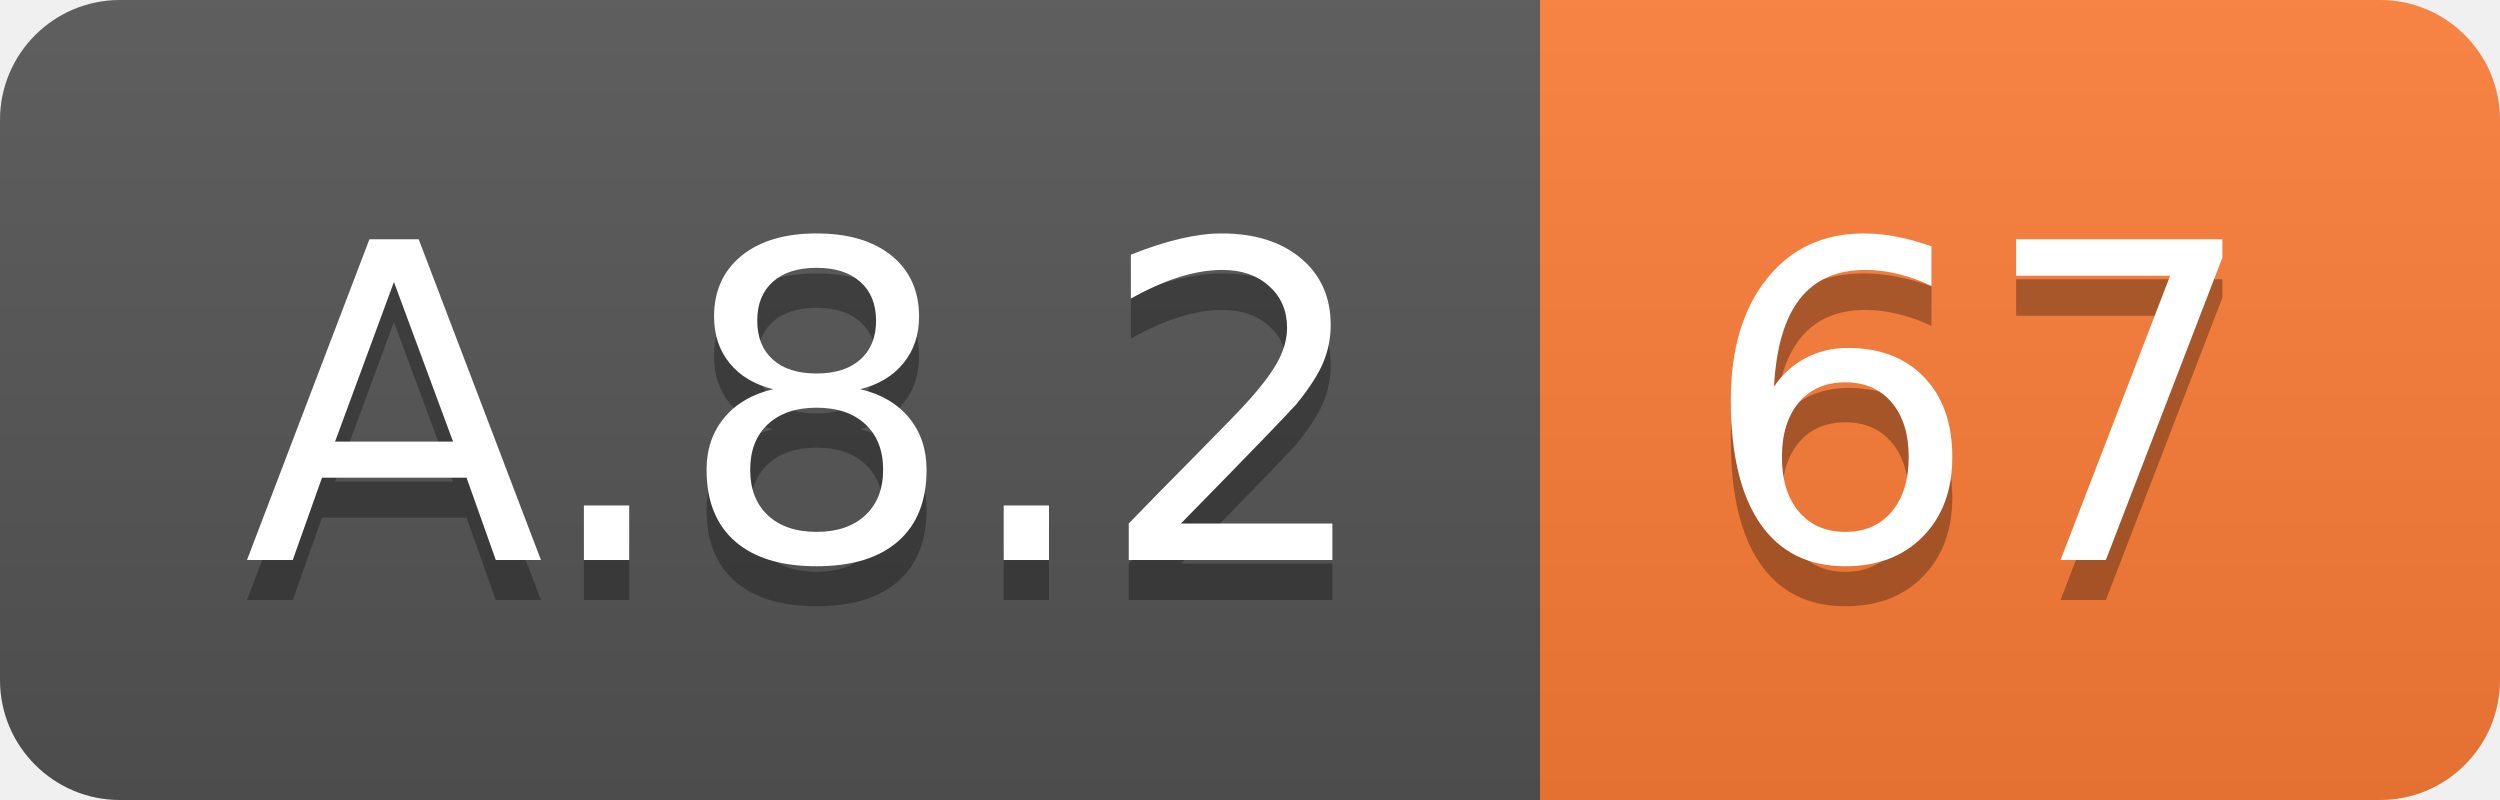
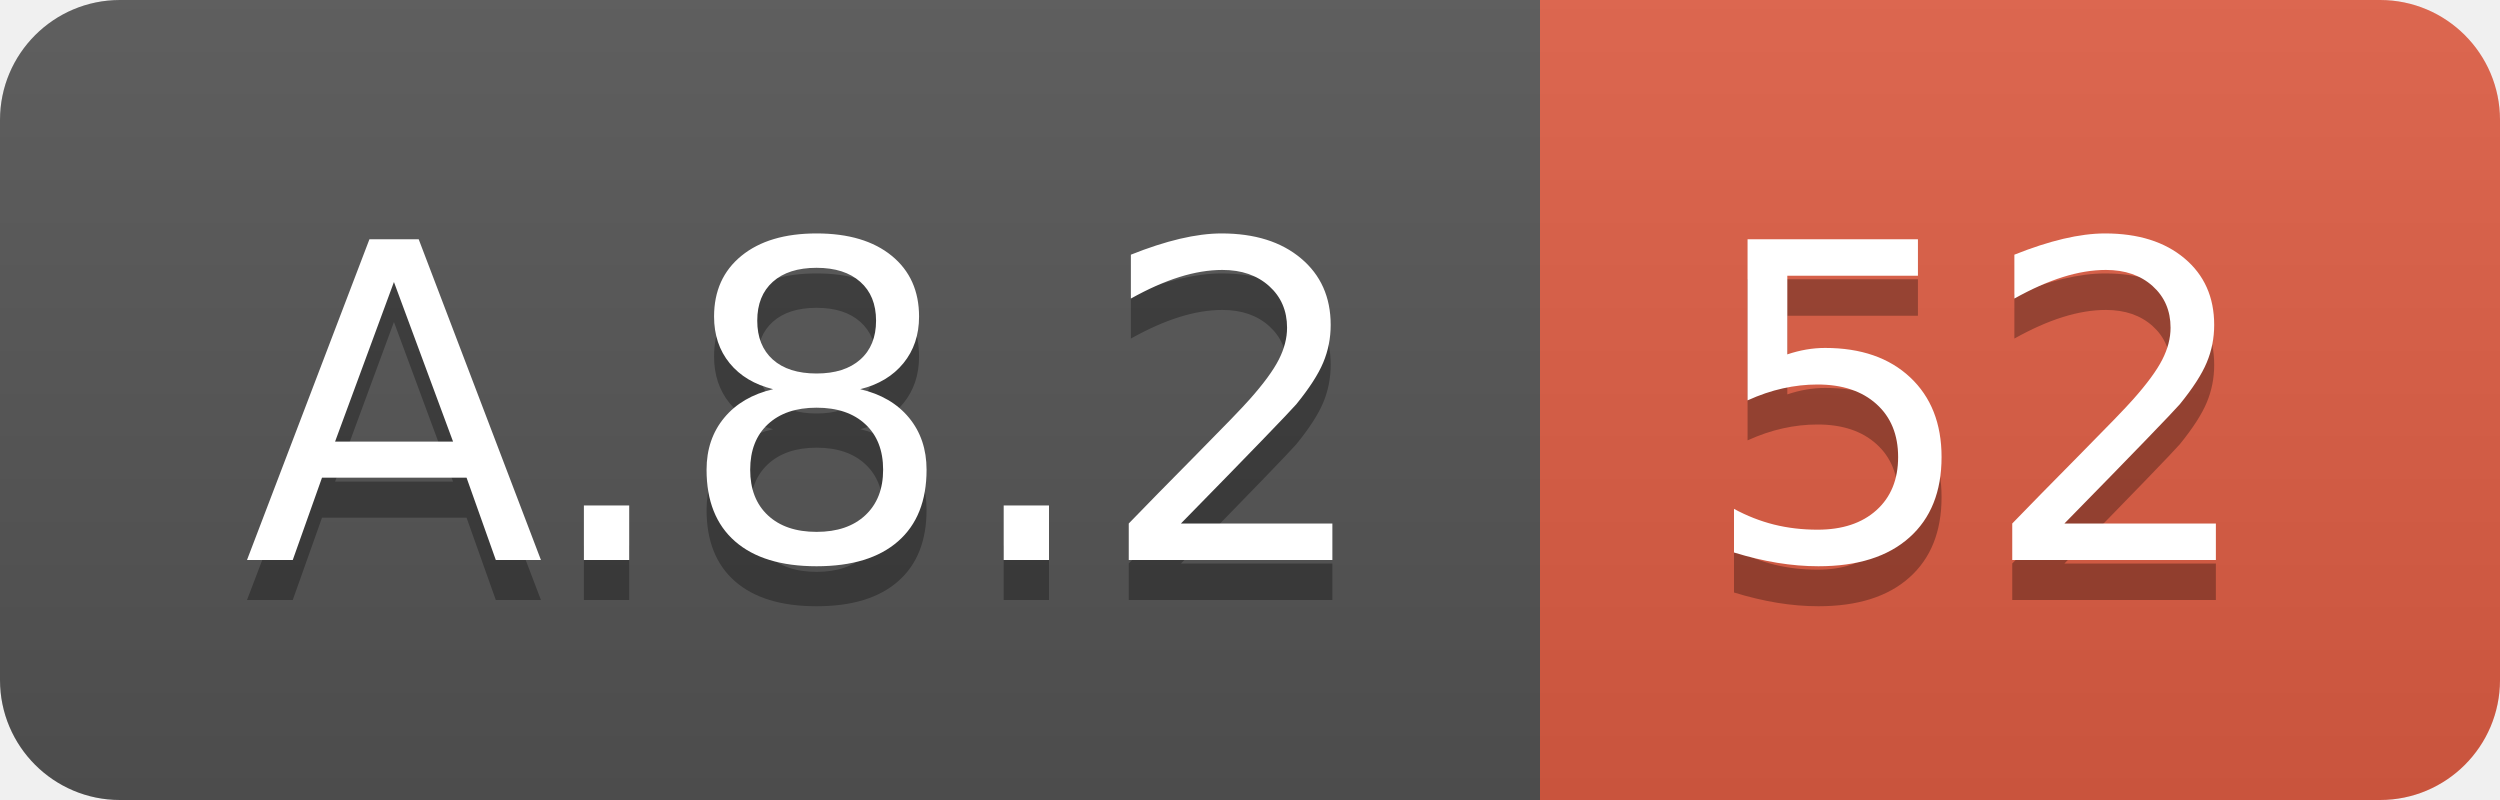
<svg xmlns="http://www.w3.org/2000/svg" width="62.5" height="20">
  <linearGradient id="smooth" x2="0" y2="100%">
    <stop offset="0" stop-color="#bbb" stop-opacity=".1" />
    <stop offset="1" stop-opacity=".1" />
  </linearGradient>
  <clipPath id="round">
    <rect width="62.5" height="20" rx="3" fill="#fff" />
  </clipPath>
  <g clip-path="url(#round)">
    <rect width="38.5" height="20" fill="#555" />
-     <rect x="38.5" width="24.0" height="20" fill="#fe7d37" />
+     <rect x="38.5" width="24.0" height="20" fill="#e05d44" />
    <rect width="62.5" height="20" fill="url(#smooth)" />
  </g>
  <g fill="#fff" text-anchor="middle" font-family="DejaVu Sans,Verdana,Geneva,sans-serif" font-size="110">
    <text x="202.5" y="150" fill="#010101" fill-opacity=".3" transform="scale(0.1)" textLength="285.0" lengthAdjust="spacing">A.8.2</text>
    <text x="202.5" y="140" transform="scale(0.1)" textLength="285.0" lengthAdjust="spacing">A.8.2</text>
-     <text x="495.0" y="150" fill="#010101" fill-opacity=".3" transform="scale(0.1)" textLength="140.0" lengthAdjust="spacing">67</text>
-     <text x="495.0" y="140" transform="scale(0.1)" textLength="140.0" lengthAdjust="spacing">67</text>
+     <text x="495.0" y="150" fill="#010101" fill-opacity=".3" transform="scale(0.1)" textLength="140.0" lengthAdjust="spacing">52</text>
+     <text x="495.0" y="140" transform="scale(0.1)" textLength="140.0" lengthAdjust="spacing">52</text>
  </g>
</svg>
